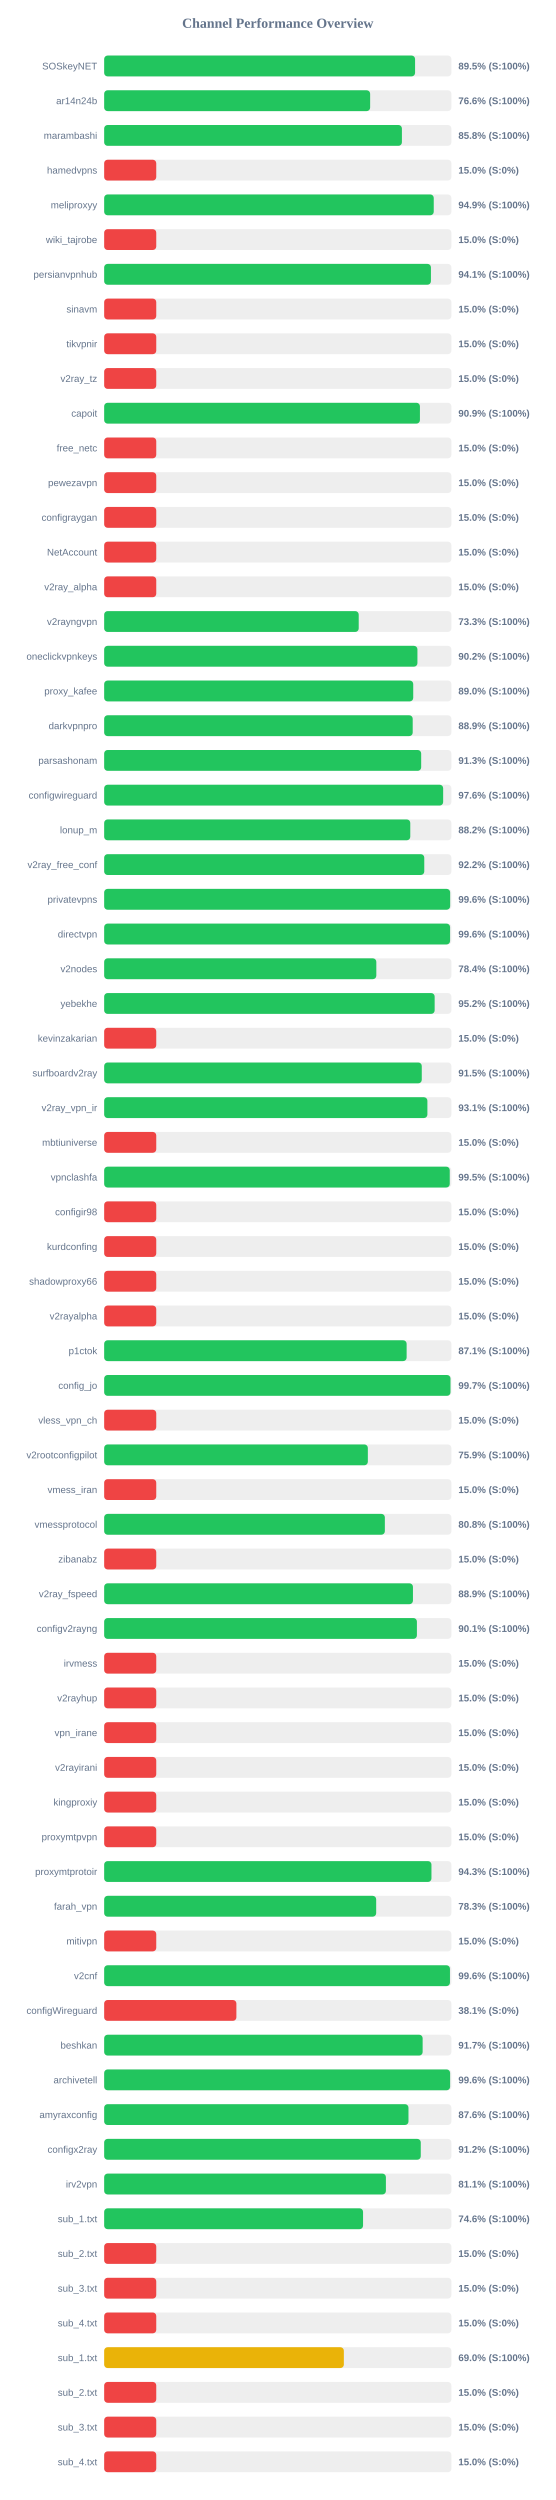
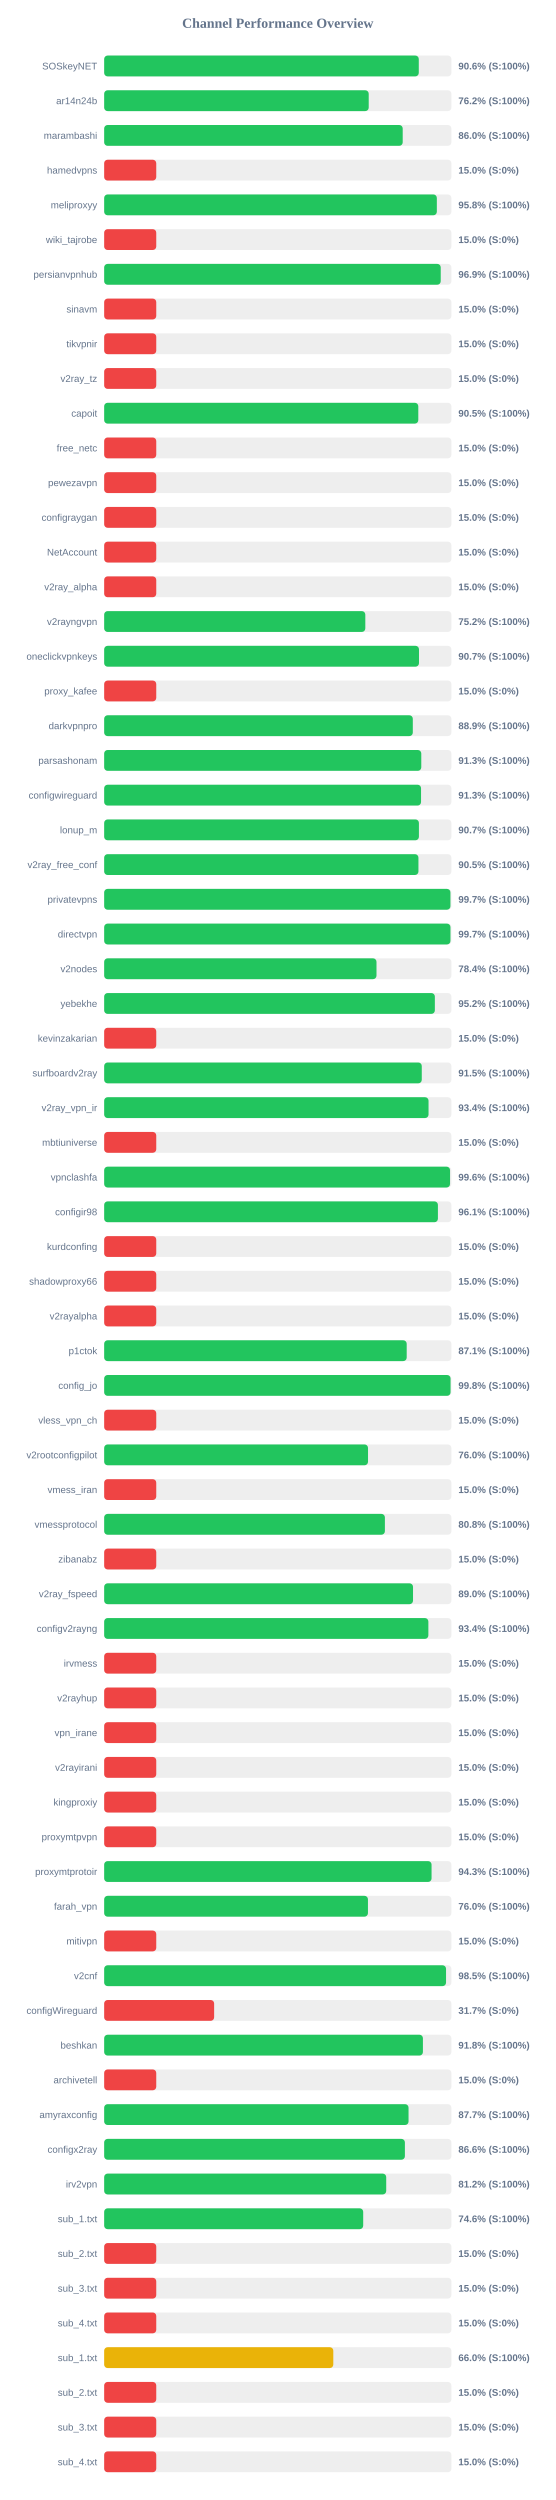
<svg xmlns="http://www.w3.org/2000/svg" width="800" height="3600" version="1.1">
  <style>
        .row { font: 14px Arial; fill: #64748b; }
        .score { font: bold 14px Arial; fill: #64748b; }
    </style>
  <text x="400" y="40" text-anchor="middle" font-size="20px" font-weight="bold" fill="#64748b">Channel Performance Overview</text>
  <rect x="150" y="80" width="500" height="30" fill="#eee" rx="5" />
-   <rect x="150" y="80" width="447.7" height="30" fill="#22c55e" rx="5" />
+   <rect x="150" y="80" width="453.05" height="30" fill="#22c55e" rx="5" />
  <text x="140" y="100" text-anchor="end" class="row">SOSkeyNET</text>
-   <text x="660" y="100" text-anchor="start" class="score">89.5% (S:100%)</text>
+   <text x="660" y="100" text-anchor="start" class="score">90.6% (S:100%)</text>
  <rect x="150" y="130" width="500" height="30" fill="#eee" rx="5" />
-   <rect x="150" y="130" width="383.0" height="30" fill="#22c55e" rx="5" />
+   <rect x="150" y="130" width="380.95" height="30" fill="#22c55e" rx="5" />
  <text x="140" y="150" text-anchor="end" class="row">ar14n24b</text>
-   <text x="660" y="150" text-anchor="start" class="score">76.6% (S:100%)</text>
+   <text x="660" y="150" text-anchor="start" class="score">76.2% (S:100%)</text>
  <rect x="150" y="180" width="500" height="30" fill="#eee" rx="5" />
-   <rect x="150" y="180" width="428.75" height="30" fill="#22c55e" rx="5" />
+   <rect x="150" y="180" width="429.9" height="30" fill="#22c55e" rx="5" />
  <text x="140" y="200" text-anchor="end" class="row">marambashi</text>
-   <text x="660" y="200" text-anchor="start" class="score">85.8% (S:100%)</text>
+   <text x="660" y="200" text-anchor="start" class="score">86.0% (S:100%)</text>
  <rect x="150" y="230" width="500" height="30" fill="#eee" rx="5" />
  <rect x="150" y="230" width="75.0" height="30" fill="#ef4444" rx="5" />
  <text x="140" y="250" text-anchor="end" class="row">hamedvpns</text>
  <text x="660" y="250" text-anchor="start" class="score">15.0% (S:0%)</text>
  <rect x="150" y="280" width="500" height="30" fill="#eee" rx="5" />
-   <rect x="150" y="280" width="474.6" height="30" fill="#22c55e" rx="5" />
+   <rect x="150" y="280" width="479.05" height="30" fill="#22c55e" rx="5" />
  <text x="140" y="300" text-anchor="end" class="row">meliproxyy</text>
-   <text x="660" y="300" text-anchor="start" class="score">94.9% (S:100%)</text>
+   <text x="660" y="300" text-anchor="start" class="score">95.8% (S:100%)</text>
  <rect x="150" y="330" width="500" height="30" fill="#eee" rx="5" />
  <rect x="150" y="330" width="75.0" height="30" fill="#ef4444" rx="5" />
  <text x="140" y="350" text-anchor="end" class="row">wiki_tajrobe</text>
  <text x="660" y="350" text-anchor="start" class="score">15.0% (S:0%)</text>
  <rect x="150" y="380" width="500" height="30" fill="#eee" rx="5" />
-   <rect x="150" y="380" width="470.55" height="30" fill="#22c55e" rx="5" />
+   <rect x="150" y="380" width="484.65" height="30" fill="#22c55e" rx="5" />
  <text x="140" y="400" text-anchor="end" class="row">persianvpnhub</text>
-   <text x="660" y="400" text-anchor="start" class="score">94.1% (S:100%)</text>
+   <text x="660" y="400" text-anchor="start" class="score">96.9% (S:100%)</text>
  <rect x="150" y="430" width="500" height="30" fill="#eee" rx="5" />
  <rect x="150" y="430" width="75.0" height="30" fill="#ef4444" rx="5" />
  <text x="140" y="450" text-anchor="end" class="row">sinavm</text>
  <text x="660" y="450" text-anchor="start" class="score">15.0% (S:0%)</text>
  <rect x="150" y="480" width="500" height="30" fill="#eee" rx="5" />
  <rect x="150" y="480" width="75.0" height="30" fill="#ef4444" rx="5" />
  <text x="140" y="500" text-anchor="end" class="row">tikvpnir</text>
  <text x="660" y="500" text-anchor="start" class="score">15.0% (S:0%)</text>
  <rect x="150" y="530" width="500" height="30" fill="#eee" rx="5" />
  <rect x="150" y="530" width="75.0" height="30" fill="#ef4444" rx="5" />
  <text x="140" y="550" text-anchor="end" class="row">v2ray_tz</text>
  <text x="660" y="550" text-anchor="start" class="score">15.0% (S:0%)</text>
  <rect x="150" y="580" width="500" height="30" fill="#eee" rx="5" />
-   <rect x="150" y="580" width="454.7" height="30" fill="#22c55e" rx="5" />
+   <rect x="150" y="580" width="452.35" height="30" fill="#22c55e" rx="5" />
  <text x="140" y="600" text-anchor="end" class="row">capoit</text>
-   <text x="660" y="600" text-anchor="start" class="score">90.9% (S:100%)</text>
+   <text x="660" y="600" text-anchor="start" class="score">90.5% (S:100%)</text>
  <rect x="150" y="630" width="500" height="30" fill="#eee" rx="5" />
  <rect x="150" y="630" width="75.0" height="30" fill="#ef4444" rx="5" />
  <text x="140" y="650" text-anchor="end" class="row">free_netc</text>
  <text x="660" y="650" text-anchor="start" class="score">15.0% (S:0%)</text>
  <rect x="150" y="680" width="500" height="30" fill="#eee" rx="5" />
  <rect x="150" y="680" width="75.0" height="30" fill="#ef4444" rx="5" />
  <text x="140" y="700" text-anchor="end" class="row">pewezavpn</text>
  <text x="660" y="700" text-anchor="start" class="score">15.0% (S:0%)</text>
  <rect x="150" y="730" width="500" height="30" fill="#eee" rx="5" />
  <rect x="150" y="730" width="75.0" height="30" fill="#ef4444" rx="5" />
  <text x="140" y="750" text-anchor="end" class="row">configraygan</text>
  <text x="660" y="750" text-anchor="start" class="score">15.0% (S:0%)</text>
  <rect x="150" y="780" width="500" height="30" fill="#eee" rx="5" />
  <rect x="150" y="780" width="75.0" height="30" fill="#ef4444" rx="5" />
  <text x="140" y="800" text-anchor="end" class="row">NetAccount</text>
  <text x="660" y="800" text-anchor="start" class="score">15.0% (S:0%)</text>
  <rect x="150" y="830" width="500" height="30" fill="#eee" rx="5" />
  <rect x="150" y="830" width="75.0" height="30" fill="#ef4444" rx="5" />
  <text x="140" y="850" text-anchor="end" class="row">v2ray_alpha</text>
  <text x="660" y="850" text-anchor="start" class="score">15.0% (S:0%)</text>
  <rect x="150" y="880" width="500" height="30" fill="#eee" rx="5" />
-   <rect x="150" y="880" width="366.55" height="30" fill="#22c55e" rx="5" />
+   <rect x="150" y="880" width="376.05" height="30" fill="#22c55e" rx="5" />
  <text x="140" y="900" text-anchor="end" class="row">v2rayngvpn</text>
-   <text x="660" y="900" text-anchor="start" class="score">73.3% (S:100%)</text>
+   <text x="660" y="900" text-anchor="start" class="score">75.2% (S:100%)</text>
  <rect x="150" y="930" width="500" height="30" fill="#eee" rx="5" />
-   <rect x="150" y="930" width="451.1" height="30" fill="#22c55e" rx="5" />
+   <rect x="150" y="930" width="453.35" height="30" fill="#22c55e" rx="5" />
  <text x="140" y="950" text-anchor="end" class="row">oneclickvpnkeys</text>
-   <text x="660" y="950" text-anchor="start" class="score">90.2% (S:100%)</text>
+   <text x="660" y="950" text-anchor="start" class="score">90.7% (S:100%)</text>
  <rect x="150" y="980" width="500" height="30" fill="#eee" rx="5" />
-   <rect x="150" y="980" width="445.05" height="30" fill="#22c55e" rx="5" />
+   <rect x="150" y="980" width="75.0" height="30" fill="#ef4444" rx="5" />
  <text x="140" y="1000" text-anchor="end" class="row">proxy_kafee</text>
-   <text x="660" y="1000" text-anchor="start" class="score">89.0% (S:100%)</text>
+   <text x="660" y="1000" text-anchor="start" class="score">15.0% (S:0%)</text>
  <rect x="150" y="1030" width="500" height="30" fill="#eee" rx="5" />
-   <rect x="150" y="1030" width="444.3" height="30" fill="#22c55e" rx="5" />
+   <rect x="150" y="1030" width="444.45" height="30" fill="#22c55e" rx="5" />
  <text x="140" y="1050" text-anchor="end" class="row">darkvpnpro</text>
  <text x="660" y="1050" text-anchor="start" class="score">88.9% (S:100%)</text>
  <rect x="150" y="1080" width="500" height="30" fill="#eee" rx="5" />
-   <rect x="150" y="1080" width="456.5" height="30" fill="#22c55e" rx="5" />
+   <rect x="150" y="1080" width="456.65" height="30" fill="#22c55e" rx="5" />
  <text x="140" y="1100" text-anchor="end" class="row">parsashonam</text>
  <text x="660" y="1100" text-anchor="start" class="score">91.3% (S:100%)</text>
  <rect x="150" y="1130" width="500" height="30" fill="#eee" rx="5" />
-   <rect x="150" y="1130" width="488.15" height="30" fill="#22c55e" rx="5" />
+   <rect x="150" y="1130" width="456.3" height="30" fill="#22c55e" rx="5" />
  <text x="140" y="1150" text-anchor="end" class="row">configwireguard</text>
-   <text x="660" y="1150" text-anchor="start" class="score">97.6% (S:100%)</text>
+   <text x="660" y="1150" text-anchor="start" class="score">91.3% (S:100%)</text>
  <rect x="150" y="1180" width="500" height="30" fill="#eee" rx="5" />
-   <rect x="150" y="1180" width="440.8" height="30" fill="#22c55e" rx="5" />
+   <rect x="150" y="1180" width="453.25" height="30" fill="#22c55e" rx="5" />
  <text x="140" y="1200" text-anchor="end" class="row">lonup_m</text>
-   <text x="660" y="1200" text-anchor="start" class="score">88.2% (S:100%)</text>
+   <text x="660" y="1200" text-anchor="start" class="score">90.7% (S:100%)</text>
  <rect x="150" y="1230" width="500" height="30" fill="#eee" rx="5" />
-   <rect x="150" y="1230" width="460.95" height="30" fill="#22c55e" rx="5" />
+   <rect x="150" y="1230" width="452.55" height="30" fill="#22c55e" rx="5" />
  <text x="140" y="1250" text-anchor="end" class="row">v2ray_free_conf</text>
-   <text x="660" y="1250" text-anchor="start" class="score">92.2% (S:100%)</text>
+   <text x="660" y="1250" text-anchor="start" class="score">90.5% (S:100%)</text>
  <rect x="150" y="1280" width="500" height="30" fill="#eee" rx="5" />
-   <rect x="150" y="1280" width="498.2" height="30" fill="#22c55e" rx="5" />
+   <rect x="150" y="1280" width="498.6" height="30" fill="#22c55e" rx="5" />
  <text x="140" y="1300" text-anchor="end" class="row">privatevpns</text>
-   <text x="660" y="1300" text-anchor="start" class="score">99.6% (S:100%)</text>
+   <text x="660" y="1300" text-anchor="start" class="score">99.7% (S:100%)</text>
  <rect x="150" y="1330" width="500" height="30" fill="#eee" rx="5" />
-   <rect x="150" y="1330" width="498.1" height="30" fill="#22c55e" rx="5" />
+   <rect x="150" y="1330" width="498.65" height="30" fill="#22c55e" rx="5" />
  <text x="140" y="1350" text-anchor="end" class="row">directvpn</text>
-   <text x="660" y="1350" text-anchor="start" class="score">99.6% (S:100%)</text>
+   <text x="660" y="1350" text-anchor="start" class="score">99.7% (S:100%)</text>
  <rect x="150" y="1380" width="500" height="30" fill="#eee" rx="5" />
-   <rect x="150" y="1380" width="391.9" height="30" fill="#22c55e" rx="5" />
+   <rect x="150" y="1380" width="392.15" height="30" fill="#22c55e" rx="5" />
  <text x="140" y="1400" text-anchor="end" class="row">v2nodes</text>
  <text x="660" y="1400" text-anchor="start" class="score">78.4% (S:100%)</text>
  <rect x="150" y="1430" width="500" height="30" fill="#eee" rx="5" />
-   <rect x="150" y="1430" width="475.9" height="30" fill="#22c55e" rx="5" />
+   <rect x="150" y="1430" width="476.2" height="30" fill="#22c55e" rx="5" />
  <text x="140" y="1450" text-anchor="end" class="row">yebekhe</text>
  <text x="660" y="1450" text-anchor="start" class="score">95.2% (S:100%)</text>
  <rect x="150" y="1480" width="500" height="30" fill="#eee" rx="5" />
  <rect x="150" y="1480" width="75.0" height="30" fill="#ef4444" rx="5" />
  <text x="140" y="1500" text-anchor="end" class="row">kevinzakarian</text>
  <text x="660" y="1500" text-anchor="start" class="score">15.0% (S:0%)</text>
  <rect x="150" y="1530" width="500" height="30" fill="#eee" rx="5" />
  <rect x="150" y="1530" width="457.35" height="30" fill="#22c55e" rx="5" />
  <text x="140" y="1550" text-anchor="end" class="row">surfboardv2ray</text>
  <text x="660" y="1550" text-anchor="start" class="score">91.5% (S:100%)</text>
  <rect x="150" y="1580" width="500" height="30" fill="#eee" rx="5" />
-   <rect x="150" y="1580" width="465.45" height="30" fill="#22c55e" rx="5" />
+   <rect x="150" y="1580" width="467.1" height="30" fill="#22c55e" rx="5" />
  <text x="140" y="1600" text-anchor="end" class="row">v2ray_vpn_ir</text>
-   <text x="660" y="1600" text-anchor="start" class="score">93.1% (S:100%)</text>
+   <text x="660" y="1600" text-anchor="start" class="score">93.4% (S:100%)</text>
  <rect x="150" y="1630" width="500" height="30" fill="#eee" rx="5" />
  <rect x="150" y="1630" width="75.0" height="30" fill="#ef4444" rx="5" />
  <text x="140" y="1650" text-anchor="end" class="row">mbtiuniverse</text>
  <text x="660" y="1650" text-anchor="start" class="score">15.0% (S:0%)</text>
  <rect x="150" y="1680" width="500" height="30" fill="#eee" rx="5" />
-   <rect x="150" y="1680" width="497.65" height="30" fill="#22c55e" rx="5" />
+   <rect x="150" y="1680" width="498.05" height="30" fill="#22c55e" rx="5" />
  <text x="140" y="1700" text-anchor="end" class="row">vpnclashfa</text>
-   <text x="660" y="1700" text-anchor="start" class="score">99.5% (S:100%)</text>
+   <text x="660" y="1700" text-anchor="start" class="score">99.6% (S:100%)</text>
  <rect x="150" y="1730" width="500" height="30" fill="#eee" rx="5" />
-   <rect x="150" y="1730" width="75.0" height="30" fill="#ef4444" rx="5" />
+   <rect x="150" y="1730" width="480.6" height="30" fill="#22c55e" rx="5" />
  <text x="140" y="1750" text-anchor="end" class="row">configir98</text>
-   <text x="660" y="1750" text-anchor="start" class="score">15.0% (S:0%)</text>
+   <text x="660" y="1750" text-anchor="start" class="score">96.1% (S:100%)</text>
  <rect x="150" y="1780" width="500" height="30" fill="#eee" rx="5" />
  <rect x="150" y="1780" width="75.0" height="30" fill="#ef4444" rx="5" />
  <text x="140" y="1800" text-anchor="end" class="row">kurdconfing</text>
  <text x="660" y="1800" text-anchor="start" class="score">15.0% (S:0%)</text>
  <rect x="150" y="1830" width="500" height="30" fill="#eee" rx="5" />
  <rect x="150" y="1830" width="75.0" height="30" fill="#ef4444" rx="5" />
  <text x="140" y="1850" text-anchor="end" class="row">shadowproxy66</text>
  <text x="660" y="1850" text-anchor="start" class="score">15.0% (S:0%)</text>
  <rect x="150" y="1880" width="500" height="30" fill="#eee" rx="5" />
  <rect x="150" y="1880" width="75.0" height="30" fill="#ef4444" rx="5" />
  <text x="140" y="1900" text-anchor="end" class="row">v2rayalpha</text>
  <text x="660" y="1900" text-anchor="start" class="score">15.0% (S:0%)</text>
  <rect x="150" y="1930" width="500" height="30" fill="#eee" rx="5" />
-   <rect x="150" y="1930" width="435.55" height="30" fill="#22c55e" rx="5" />
+   <rect x="150" y="1930" width="435.65" height="30" fill="#22c55e" rx="5" />
  <text x="140" y="1950" text-anchor="end" class="row">p1ctok</text>
  <text x="660" y="1950" text-anchor="start" class="score">87.1% (S:100%)</text>
  <rect x="150" y="1980" width="500" height="30" fill="#eee" rx="5" />
-   <rect x="150" y="1980" width="498.7" height="30" fill="#22c55e" rx="5" />
+   <rect x="150" y="1980" width="498.8" height="30" fill="#22c55e" rx="5" />
  <text x="140" y="2000" text-anchor="end" class="row">config_jo</text>
-   <text x="660" y="2000" text-anchor="start" class="score">99.7% (S:100%)</text>
+   <text x="660" y="2000" text-anchor="start" class="score">99.8% (S:100%)</text>
  <rect x="150" y="2030" width="500" height="30" fill="#eee" rx="5" />
  <rect x="150" y="2030" width="75.0" height="30" fill="#ef4444" rx="5" />
  <text x="140" y="2050" text-anchor="end" class="row">vless_vpn_ch</text>
  <text x="660" y="2050" text-anchor="start" class="score">15.0% (S:0%)</text>
  <rect x="150" y="2080" width="500" height="30" fill="#eee" rx="5" />
-   <rect x="150" y="2080" width="379.7" height="30" fill="#22c55e" rx="5" />
+   <rect x="150" y="2080" width="379.95" height="30" fill="#22c55e" rx="5" />
  <text x="140" y="2100" text-anchor="end" class="row">v2rootconfigpilot</text>
-   <text x="660" y="2100" text-anchor="start" class="score">75.9% (S:100%)</text>
+   <text x="660" y="2100" text-anchor="start" class="score">76.0% (S:100%)</text>
  <rect x="150" y="2130" width="500" height="30" fill="#eee" rx="5" />
  <rect x="150" y="2130" width="75.0" height="30" fill="#ef4444" rx="5" />
  <text x="140" y="2150" text-anchor="end" class="row">vmess_iran</text>
  <text x="660" y="2150" text-anchor="start" class="score">15.0% (S:0%)</text>
  <rect x="150" y="2180" width="500" height="30" fill="#eee" rx="5" />
-   <rect x="150" y="2180" width="404.2" height="30" fill="#22c55e" rx="5" />
+   <rect x="150" y="2180" width="404.25" height="30" fill="#22c55e" rx="5" />
  <text x="140" y="2200" text-anchor="end" class="row">vmessprotocol</text>
  <text x="660" y="2200" text-anchor="start" class="score">80.8% (S:100%)</text>
  <rect x="150" y="2230" width="500" height="30" fill="#eee" rx="5" />
  <rect x="150" y="2230" width="75.0" height="30" fill="#ef4444" rx="5" />
  <text x="140" y="2250" text-anchor="end" class="row">zibanabz</text>
  <text x="660" y="2250" text-anchor="start" class="score">15.0% (S:0%)</text>
  <rect x="150" y="2280" width="500" height="30" fill="#eee" rx="5" />
-   <rect x="150" y="2280" width="444.65" height="30" fill="#22c55e" rx="5" />
+   <rect x="150" y="2280" width="444.75" height="30" fill="#22c55e" rx="5" />
  <text x="140" y="2300" text-anchor="end" class="row">v2ray_fspeed</text>
-   <text x="660" y="2300" text-anchor="start" class="score">88.9% (S:100%)</text>
+   <text x="660" y="2300" text-anchor="start" class="score">89.0% (S:100%)</text>
  <rect x="150" y="2330" width="500" height="30" fill="#eee" rx="5" />
-   <rect x="150" y="2330" width="450.35" height="30" fill="#22c55e" rx="5" />
+   <rect x="150" y="2330" width="466.85" height="30" fill="#22c55e" rx="5" />
  <text x="140" y="2350" text-anchor="end" class="row">configv2rayng</text>
-   <text x="660" y="2350" text-anchor="start" class="score">90.1% (S:100%)</text>
+   <text x="660" y="2350" text-anchor="start" class="score">93.4% (S:100%)</text>
  <rect x="150" y="2380" width="500" height="30" fill="#eee" rx="5" />
  <rect x="150" y="2380" width="75.0" height="30" fill="#ef4444" rx="5" />
  <text x="140" y="2400" text-anchor="end" class="row">irvmess</text>
  <text x="660" y="2400" text-anchor="start" class="score">15.0% (S:0%)</text>
  <rect x="150" y="2430" width="500" height="30" fill="#eee" rx="5" />
  <rect x="150" y="2430" width="75.0" height="30" fill="#ef4444" rx="5" />
  <text x="140" y="2450" text-anchor="end" class="row">v2rayhup</text>
  <text x="660" y="2450" text-anchor="start" class="score">15.0% (S:0%)</text>
  <rect x="150" y="2480" width="500" height="30" fill="#eee" rx="5" />
  <rect x="150" y="2480" width="75.0" height="30" fill="#ef4444" rx="5" />
  <text x="140" y="2500" text-anchor="end" class="row">vpn_irane</text>
  <text x="660" y="2500" text-anchor="start" class="score">15.0% (S:0%)</text>
  <rect x="150" y="2530" width="500" height="30" fill="#eee" rx="5" />
  <rect x="150" y="2530" width="75.0" height="30" fill="#ef4444" rx="5" />
  <text x="140" y="2550" text-anchor="end" class="row">v2rayirani</text>
  <text x="660" y="2550" text-anchor="start" class="score">15.0% (S:0%)</text>
  <rect x="150" y="2580" width="500" height="30" fill="#eee" rx="5" />
  <rect x="150" y="2580" width="75.0" height="30" fill="#ef4444" rx="5" />
  <text x="140" y="2600" text-anchor="end" class="row">kingproxiy</text>
  <text x="660" y="2600" text-anchor="start" class="score">15.0% (S:0%)</text>
  <rect x="150" y="2630" width="500" height="30" fill="#eee" rx="5" />
  <rect x="150" y="2630" width="75.0" height="30" fill="#ef4444" rx="5" />
  <text x="140" y="2650" text-anchor="end" class="row">proxymtpvpn</text>
  <text x="660" y="2650" text-anchor="start" class="score">15.0% (S:0%)</text>
  <rect x="150" y="2680" width="500" height="30" fill="#eee" rx="5" />
-   <rect x="150" y="2680" width="471.3" height="30" fill="#22c55e" rx="5" />
+   <rect x="150" y="2680" width="471.45" height="30" fill="#22c55e" rx="5" />
  <text x="140" y="2700" text-anchor="end" class="row">proxymtprotoir</text>
  <text x="660" y="2700" text-anchor="start" class="score">94.3% (S:100%)</text>
  <rect x="150" y="2730" width="500" height="30" fill="#eee" rx="5" />
-   <rect x="150" y="2730" width="391.7" height="30" fill="#22c55e" rx="5" />
+   <rect x="150" y="2730" width="379.85" height="30" fill="#22c55e" rx="5" />
  <text x="140" y="2750" text-anchor="end" class="row">farah_vpn</text>
-   <text x="660" y="2750" text-anchor="start" class="score">78.3% (S:100%)</text>
+   <text x="660" y="2750" text-anchor="start" class="score">76.0% (S:100%)</text>
  <rect x="150" y="2780" width="500" height="30" fill="#eee" rx="5" />
  <rect x="150" y="2780" width="75.0" height="30" fill="#ef4444" rx="5" />
  <text x="140" y="2800" text-anchor="end" class="row">mitivpn</text>
  <text x="660" y="2800" text-anchor="start" class="score">15.0% (S:0%)</text>
  <rect x="150" y="2830" width="500" height="30" fill="#eee" rx="5" />
-   <rect x="150" y="2830" width="497.95" height="30" fill="#22c55e" rx="5" />
+   <rect x="150" y="2830" width="492.3" height="30" fill="#22c55e" rx="5" />
  <text x="140" y="2850" text-anchor="end" class="row">v2cnf</text>
-   <text x="660" y="2850" text-anchor="start" class="score">99.6% (S:100%)</text>
+   <text x="660" y="2850" text-anchor="start" class="score">98.5% (S:100%)</text>
  <rect x="150" y="2880" width="500" height="30" fill="#eee" rx="5" />
-   <rect x="150" y="2880" width="190.4" height="30" fill="#ef4444" rx="5" />
+   <rect x="150" y="2880" width="158.35" height="30" fill="#ef4444" rx="5" />
  <text x="140" y="2900" text-anchor="end" class="row">configWireguard</text>
-   <text x="660" y="2900" text-anchor="start" class="score">38.1% (S:0%)</text>
+   <text x="660" y="2900" text-anchor="start" class="score">31.7% (S:0%)</text>
  <rect x="150" y="2930" width="500" height="30" fill="#eee" rx="5" />
-   <rect x="150" y="2930" width="458.6" height="30" fill="#22c55e" rx="5" />
+   <rect x="150" y="2930" width="459.0" height="30" fill="#22c55e" rx="5" />
  <text x="140" y="2950" text-anchor="end" class="row">beshkan</text>
-   <text x="660" y="2950" text-anchor="start" class="score">91.7% (S:100%)</text>
+   <text x="660" y="2950" text-anchor="start" class="score">91.8% (S:100%)</text>
  <rect x="150" y="2980" width="500" height="30" fill="#eee" rx="5" />
-   <rect x="150" y="2980" width="498.15" height="30" fill="#22c55e" rx="5" />
+   <rect x="150" y="2980" width="75.0" height="30" fill="#ef4444" rx="5" />
  <text x="140" y="3000" text-anchor="end" class="row">archivetell</text>
-   <text x="660" y="3000" text-anchor="start" class="score">99.6% (S:100%)</text>
+   <text x="660" y="3000" text-anchor="start" class="score">15.0% (S:0%)</text>
  <rect x="150" y="3030" width="500" height="30" fill="#eee" rx="5" />
-   <rect x="150" y="3030" width="438.2" height="30" fill="#22c55e" rx="5" />
+   <rect x="150" y="3030" width="438.3" height="30" fill="#22c55e" rx="5" />
  <text x="140" y="3050" text-anchor="end" class="row">amyraxconfig</text>
-   <text x="660" y="3050" text-anchor="start" class="score">87.6% (S:100%)</text>
+   <text x="660" y="3050" text-anchor="start" class="score">87.7% (S:100%)</text>
  <rect x="150" y="3080" width="500" height="30" fill="#eee" rx="5" />
-   <rect x="150" y="3080" width="455.9" height="30" fill="#22c55e" rx="5" />
+   <rect x="150" y="3080" width="433.05" height="30" fill="#22c55e" rx="5" />
  <text x="140" y="3100" text-anchor="end" class="row">configx2ray</text>
-   <text x="660" y="3100" text-anchor="start" class="score">91.2% (S:100%)</text>
+   <text x="660" y="3100" text-anchor="start" class="score">86.6% (S:100%)</text>
  <rect x="150" y="3130" width="500" height="30" fill="#eee" rx="5" />
-   <rect x="150" y="3130" width="405.7" height="30" fill="#22c55e" rx="5" />
+   <rect x="150" y="3130" width="406.15" height="30" fill="#22c55e" rx="5" />
  <text x="140" y="3150" text-anchor="end" class="row">irv2vpn</text>
-   <text x="660" y="3150" text-anchor="start" class="score">81.1% (S:100%)</text>
+   <text x="660" y="3150" text-anchor="start" class="score">81.2% (S:100%)</text>
  <rect x="150" y="3180" width="500" height="30" fill="#eee" rx="5" />
-   <rect x="150" y="3180" width="372.8" height="30" fill="#22c55e" rx="5" />
+   <rect x="150" y="3180" width="373.0" height="30" fill="#22c55e" rx="5" />
  <text x="140" y="3200" text-anchor="end" class="row">sub_1.txt</text>
  <text x="660" y="3200" text-anchor="start" class="score">74.6% (S:100%)</text>
  <rect x="150" y="3230" width="500" height="30" fill="#eee" rx="5" />
  <rect x="150" y="3230" width="75.0" height="30" fill="#ef4444" rx="5" />
  <text x="140" y="3250" text-anchor="end" class="row">sub_2.txt</text>
  <text x="660" y="3250" text-anchor="start" class="score">15.0% (S:0%)</text>
  <rect x="150" y="3280" width="500" height="30" fill="#eee" rx="5" />
  <rect x="150" y="3280" width="75.0" height="30" fill="#ef4444" rx="5" />
  <text x="140" y="3300" text-anchor="end" class="row">sub_3.txt</text>
  <text x="660" y="3300" text-anchor="start" class="score">15.0% (S:0%)</text>
  <rect x="150" y="3330" width="500" height="30" fill="#eee" rx="5" />
  <rect x="150" y="3330" width="75.0" height="30" fill="#ef4444" rx="5" />
  <text x="140" y="3350" text-anchor="end" class="row">sub_4.txt</text>
  <text x="660" y="3350" text-anchor="start" class="score">15.0% (S:0%)</text>
  <rect x="150" y="3380" width="500" height="30" fill="#eee" rx="5" />
-   <rect x="150" y="3380" width="345.15" height="30" fill="#eab308" rx="5" />
+   <rect x="150" y="3380" width="329.95" height="30" fill="#eab308" rx="5" />
  <text x="140" y="3400" text-anchor="end" class="row">sub_1.txt</text>
-   <text x="660" y="3400" text-anchor="start" class="score">69.0% (S:100%)</text>
+   <text x="660" y="3400" text-anchor="start" class="score">66.0% (S:100%)</text>
  <rect x="150" y="3430" width="500" height="30" fill="#eee" rx="5" />
  <rect x="150" y="3430" width="75.0" height="30" fill="#ef4444" rx="5" />
  <text x="140" y="3450" text-anchor="end" class="row">sub_2.txt</text>
  <text x="660" y="3450" text-anchor="start" class="score">15.0% (S:0%)</text>
  <rect x="150" y="3480" width="500" height="30" fill="#eee" rx="5" />
  <rect x="150" y="3480" width="75.0" height="30" fill="#ef4444" rx="5" />
  <text x="140" y="3500" text-anchor="end" class="row">sub_3.txt</text>
  <text x="660" y="3500" text-anchor="start" class="score">15.0% (S:0%)</text>
  <rect x="150" y="3530" width="500" height="30" fill="#eee" rx="5" />
  <rect x="150" y="3530" width="75.0" height="30" fill="#ef4444" rx="5" />
  <text x="140" y="3550" text-anchor="end" class="row">sub_4.txt</text>
  <text x="660" y="3550" text-anchor="start" class="score">15.0% (S:0%)</text>
</svg>
